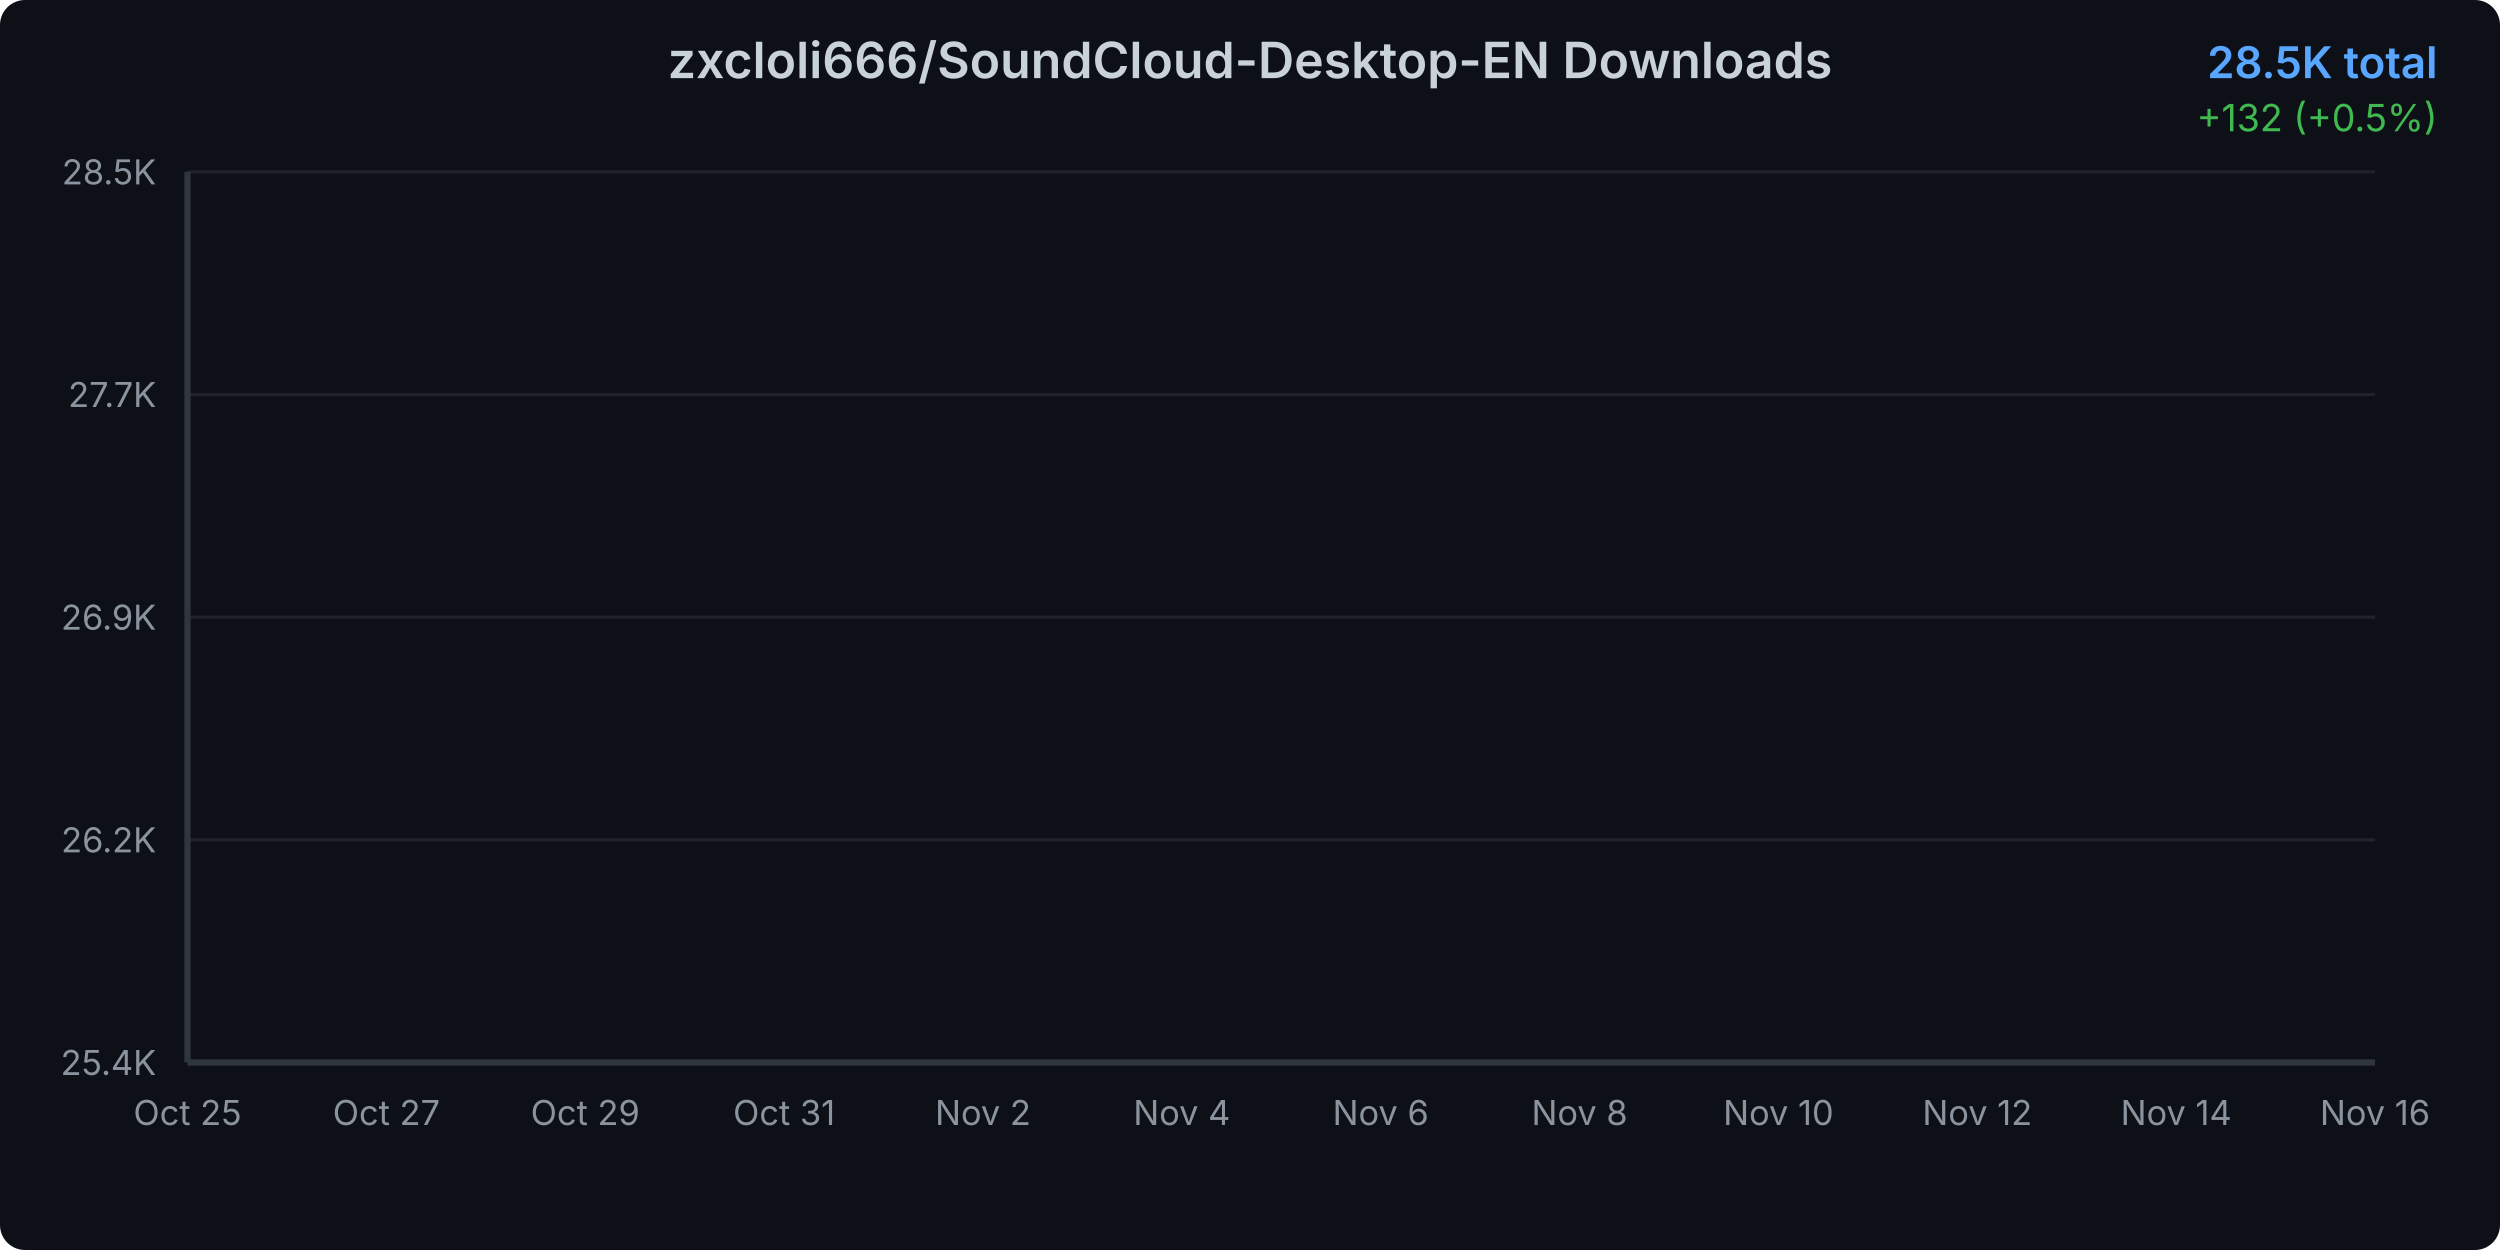
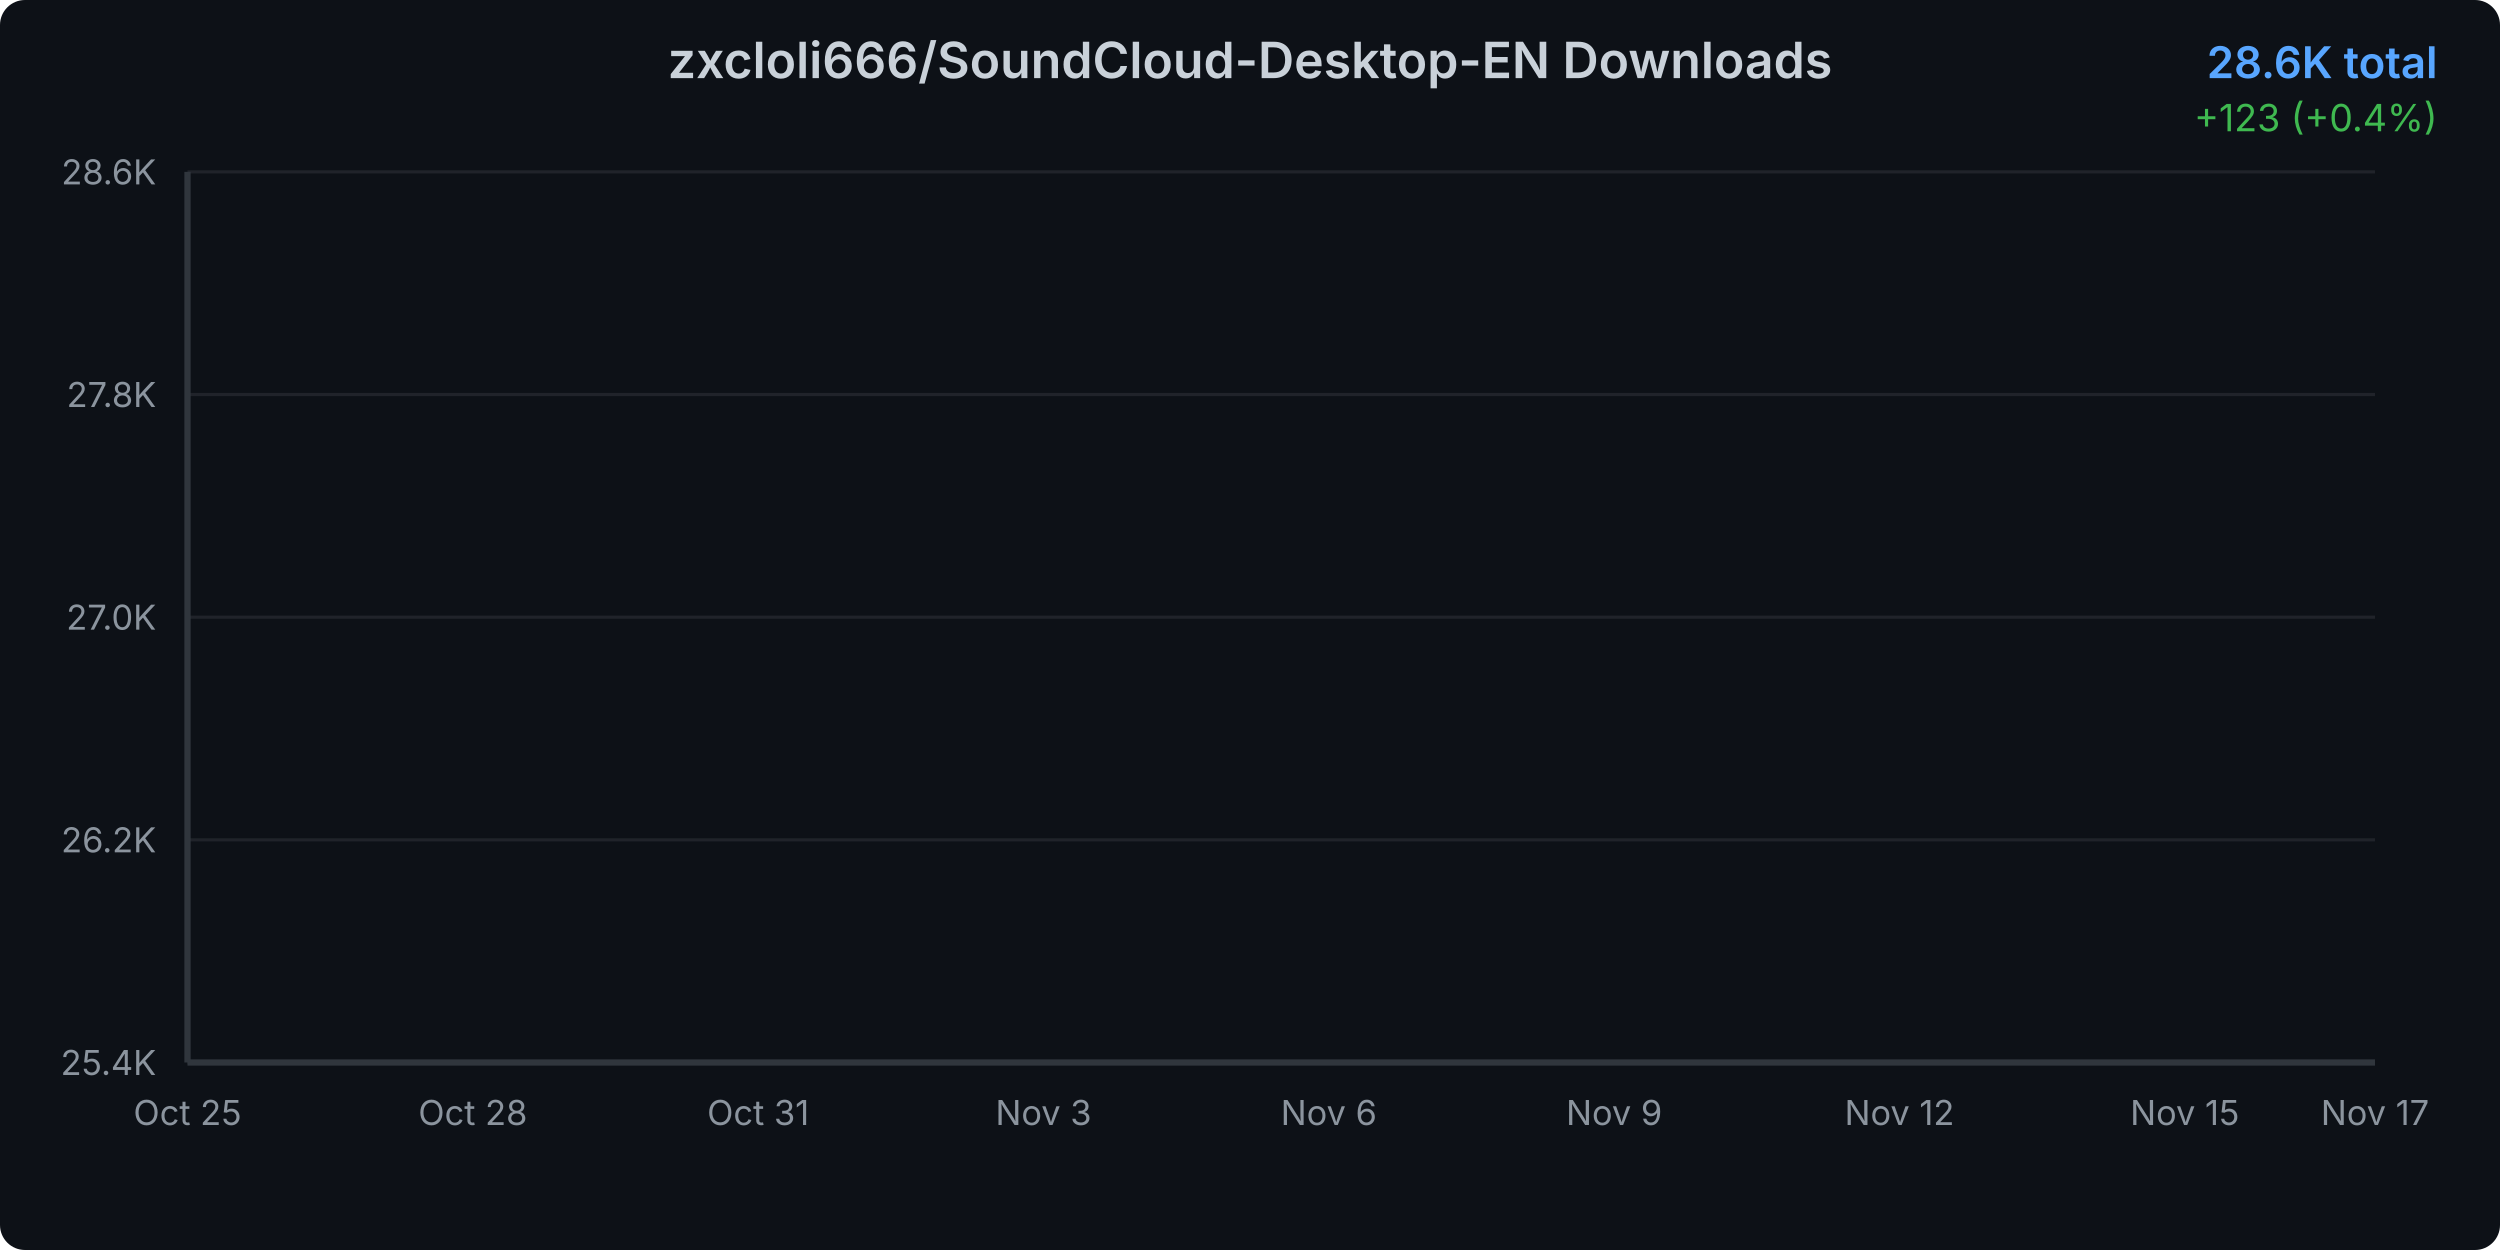
<svg xmlns="http://www.w3.org/2000/svg" width="800" height="400">
  <defs>
    <linearGradient id="areaGradient" x1="0%" y1="0%" x2="0%" y2="100%">
      <stop offset="0%" style="stop-color:#3b82f6;stop-opacity:0.3" />
      <stop offset="100%" style="stop-color:#3b82f6;stop-opacity:0.05" />
    </linearGradient>
    <filter id="glow">
      <feGaussianBlur stdDeviation="2" result="coloredBlur" />
      <feMerge>
        <feMergeNode in="coloredBlur" />
        <feMergeNode in="SourceGraphic" />
      </feMerge>
    </filter>
    <style>
      @keyframes draw {
        from { stroke-dashoffset: 2000; }
        to { stroke-dashoffset: 0; }
      }
      @keyframes fadeIn {
        from { opacity: 0; }
        to { opacity: 1; }
      }
      .line-path {
        stroke-dasharray: 2000;
        stroke-dashoffset: 2000;
        animation: draw 1.5s ease-out forwards;
      }
      .area-path {
        opacity: 0;
        animation: fadeIn 1s ease-out 0.5s forwards;
      }
      .data-point {
        opacity: 0;
        animation: fadeIn 0.5s ease-out 1s forwards;
      }
    </style>
  </defs>
  <rect width="800" height="400" fill="#0d1117" rx="8" />
  <text x="400" y="25" text-anchor="middle" fill="#c9d1d9" font-family="system-ui, -apple-system, sans-serif" font-size="16" font-weight="600">
    zxcloli666/SoundCloud-Desktop-EN Downloads
  </text>
  <text x="780" y="25" text-anchor="end" fill="#58a6ff" font-family="system-ui, -apple-system, sans-serif" font-size="14" font-weight="600">
-     28.5K total
+     28.6K total
  </text>
  <text x="780" y="42" text-anchor="end" fill="#3fb950" font-family="system-ui, -apple-system, sans-serif" font-size="12">
-     +132 (+0.5%)
+     +123 (+0.4%)
  </text>
  <g opacity="0.1">
    <line x1="60" y1="340" x2="760" y2="340" stroke="#c9d1d9" stroke-width="1" />
    <line x1="60" y1="268.75" x2="760" y2="268.75" stroke="#c9d1d9" stroke-width="1" />
    <line x1="60" y1="197.5" x2="760" y2="197.5" stroke="#c9d1d9" stroke-width="1" />
    <line x1="60" y1="126.25" x2="760" y2="126.25" stroke="#c9d1d9" stroke-width="1" />
    <line x1="60" y1="55" x2="760" y2="55" stroke="#c9d1d9" stroke-width="1" />
  </g>
  <text x="50" y="344" text-anchor="end" fill="#8b949e" font-family="system-ui, -apple-system, sans-serif" font-size="11">
      25.4K
    </text>
  <text x="50" y="272.75" text-anchor="end" fill="#8b949e" font-family="system-ui, -apple-system, sans-serif" font-size="11">
      26.2K
    </text>
  <text x="50" y="201.5" text-anchor="end" fill="#8b949e" font-family="system-ui, -apple-system, sans-serif" font-size="11">
-       26.9K
+       27.0K
    </text>
  <text x="50" y="130.25" text-anchor="end" fill="#8b949e" font-family="system-ui, -apple-system, sans-serif" font-size="11">
-       27.7K
+       27.8K
    </text>
  <text x="50" y="59" text-anchor="end" fill="#8b949e" font-family="system-ui, -apple-system, sans-serif" font-size="11">
-       28.5K
+       28.6K
    </text>
  <text x="60" y="360" text-anchor="middle" fill="#8b949e" font-family="system-ui, -apple-system, sans-serif" font-size="11">
      Oct 25
    </text>
-   <text x="123.636" y="360" text-anchor="middle" fill="#8b949e" font-family="system-ui, -apple-system, sans-serif" font-size="11">
-       Oct 27
+   <text x="151.304" y="360" text-anchor="middle" fill="#8b949e" font-family="system-ui, -apple-system, sans-serif" font-size="11">
+       Oct 28
    </text>
-   <text x="187.273" y="360" text-anchor="middle" fill="#8b949e" font-family="system-ui, -apple-system, sans-serif" font-size="11">
-       Oct 29
-     </text>
-   <text x="250.909" y="360" text-anchor="middle" fill="#8b949e" font-family="system-ui, -apple-system, sans-serif" font-size="11">
+   <text x="242.609" y="360" text-anchor="middle" fill="#8b949e" font-family="system-ui, -apple-system, sans-serif" font-size="11">
      Oct 31
    </text>
-   <text x="314.545" y="360" text-anchor="middle" fill="#8b949e" font-family="system-ui, -apple-system, sans-serif" font-size="11">
-       Nov 2
+   <text x="333.913" y="360" text-anchor="middle" fill="#8b949e" font-family="system-ui, -apple-system, sans-serif" font-size="11">
+       Nov 3
    </text>
-   <text x="378.182" y="360" text-anchor="middle" fill="#8b949e" font-family="system-ui, -apple-system, sans-serif" font-size="11">
-       Nov 4
-     </text>
-   <text x="441.818" y="360" text-anchor="middle" fill="#8b949e" font-family="system-ui, -apple-system, sans-serif" font-size="11">
+   <text x="425.217" y="360" text-anchor="middle" fill="#8b949e" font-family="system-ui, -apple-system, sans-serif" font-size="11">
      Nov 6
    </text>
-   <text x="505.455" y="360" text-anchor="middle" fill="#8b949e" font-family="system-ui, -apple-system, sans-serif" font-size="11">
-       Nov 8
+   <text x="516.522" y="360" text-anchor="middle" fill="#8b949e" font-family="system-ui, -apple-system, sans-serif" font-size="11">
+       Nov 9
    </text>
-   <text x="569.091" y="360" text-anchor="middle" fill="#8b949e" font-family="system-ui, -apple-system, sans-serif" font-size="11">
-       Nov 10
-     </text>
-   <text x="632.727" y="360" text-anchor="middle" fill="#8b949e" font-family="system-ui, -apple-system, sans-serif" font-size="11">
+   <text x="607.826" y="360" text-anchor="middle" fill="#8b949e" font-family="system-ui, -apple-system, sans-serif" font-size="11">
      Nov 12
    </text>
-   <text x="696.364" y="360" text-anchor="middle" fill="#8b949e" font-family="system-ui, -apple-system, sans-serif" font-size="11">
-       Nov 14
+   <text x="699.13" y="360" text-anchor="middle" fill="#8b949e" font-family="system-ui, -apple-system, sans-serif" font-size="11">
+       Nov 15
    </text>
  <text x="760" y="360" text-anchor="middle" fill="#8b949e" font-family="system-ui, -apple-system, sans-serif" font-size="11">
-       Nov 16
+       Nov 17
    </text>
-   <path d="M 60 340     L 60.00 340.00 L 91.82 333.42 L 123.64 325.74 L 155.45 314.76 L 187.27 303.33 L 219.09 295.75 L 250.91 285.23 L 282.73 205.23 L 314.55 196.72 L 346.36 185.11 L 378.18 169.20 L 410.00 160.51 L 441.82 148.99 L 473.64 136.92 L 505.45 129.34 L 537.27 119.28 L 569.09 111.78 L 600.91 98.34 L 632.73 92.49 L 664.55 82.52 L 696.36 77.04 L 728.18 67.07 L 760.00 55.00     L 760 340     Z" fill="url(#areaGradient)" class="area-path" />
-   <path d="M 60.00 340.00 L 91.82 333.42 L 123.64 325.74 L 155.45 314.76 L 187.27 303.33 L 219.09 295.75 L 250.91 285.23 L 282.73 205.23 L 314.55 196.72 L 346.36 185.11 L 378.18 169.20 L 410.00 160.51 L 441.82 148.99 L 473.64 136.92 L 505.45 129.34 L 537.27 119.28 L 569.09 111.78 L 600.91 98.34 L 632.73 92.49 L 664.55 82.52 L 696.36 77.04 L 728.18 67.07 L 760.00 55.00" fill="none" stroke="#3b82f6" stroke-width="3" stroke-linecap="round" stroke-linejoin="round" filter="url(#glow)" class="line-path" />
+   <path d="M 60 340     L 60.00 340.00 L 90.43 333.67 L 120.87 326.28 L 151.30 315.72 L 181.74 304.73 L 212.17 297.43 L 242.61 287.31 L 273.04 210.34 L 303.48 202.16 L 333.91 190.99 L 364.35 175.69 L 394.78 167.33 L 425.22 156.25 L 455.65 144.63 L 486.09 137.33 L 516.52 127.66 L 546.96 120.44 L 577.39 107.51 L 607.83 101.88 L 638.26 92.30 L 668.70 87.02 L 699.13 77.43 L 729.57 65.82 L 760.00 55.00     L 760 340     Z" fill="url(#areaGradient)" class="area-path" />
+   <path d="M 60.00 340.00 L 90.43 333.67 L 120.87 326.28 L 151.30 315.72 L 181.74 304.73 L 212.17 297.43 L 242.61 287.31 L 273.04 210.34 L 303.48 202.16 L 333.91 190.99 L 364.35 175.69 L 394.78 167.33 L 425.22 156.25 L 455.65 144.63 L 486.09 137.33 L 516.52 127.66 L 546.96 120.44 L 577.39 107.51 L 607.83 101.88 L 638.26 92.30 L 668.70 87.02 L 699.13 77.43 L 729.57 65.82 L 760.00 55.00" fill="none" stroke="#3b82f6" stroke-width="3" stroke-linecap="round" stroke-linejoin="round" filter="url(#glow)" class="line-path" />
  <circle cx="60" cy="340" r="4" fill="#3b82f6" stroke="#0d1117" stroke-width="2" class="data-point" />
-   <circle cx="91.818" cy="333.417" r="4" fill="#3b82f6" stroke="#0d1117" stroke-width="2" class="data-point" />
-   <circle cx="123.636" cy="325.736" r="4" fill="#3b82f6" stroke="#0d1117" stroke-width="2" class="data-point" />
-   <circle cx="155.455" cy="314.764" r="4" fill="#3b82f6" stroke="#0d1117" stroke-width="2" class="data-point" />
-   <circle cx="187.273" cy="303.335" r="4" fill="#3b82f6" stroke="#0d1117" stroke-width="2" class="data-point" />
-   <circle cx="219.091" cy="295.746" r="4" fill="#3b82f6" stroke="#0d1117" stroke-width="2" class="data-point" />
-   <circle cx="250.909" cy="285.231" r="4" fill="#3b82f6" stroke="#0d1117" stroke-width="2" class="data-point" />
-   <circle cx="282.727" cy="205.226" r="4" fill="#3b82f6" stroke="#0d1117" stroke-width="2" class="data-point" />
-   <circle cx="314.545" cy="196.723" r="4" fill="#3b82f6" stroke="#0d1117" stroke-width="2" class="data-point" />
-   <circle cx="346.364" cy="185.111" r="4" fill="#3b82f6" stroke="#0d1117" stroke-width="2" class="data-point" />
-   <circle cx="378.182" cy="169.201" r="4" fill="#3b82f6" stroke="#0d1117" stroke-width="2" class="data-point" />
-   <circle cx="410" cy="160.515" r="4" fill="#3b82f6" stroke="#0d1117" stroke-width="2" class="data-point" />
-   <circle cx="441.818" cy="148.994" r="4" fill="#3b82f6" stroke="#0d1117" stroke-width="2" class="data-point" />
-   <circle cx="473.636" cy="136.925" r="4" fill="#3b82f6" stroke="#0d1117" stroke-width="2" class="data-point" />
-   <circle cx="505.455" cy="129.336" r="4" fill="#3b82f6" stroke="#0d1117" stroke-width="2" class="data-point" />
-   <circle cx="537.273" cy="119.278" r="4" fill="#3b82f6" stroke="#0d1117" stroke-width="2" class="data-point" />
-   <circle cx="569.091" cy="111.781" r="4" fill="#3b82f6" stroke="#0d1117" stroke-width="2" class="data-point" />
-   <circle cx="600.909" cy="98.34" r="4" fill="#3b82f6" stroke="#0d1117" stroke-width="2" class="data-point" />
-   <circle cx="632.727" cy="92.488" r="4" fill="#3b82f6" stroke="#0d1117" stroke-width="2" class="data-point" />
-   <circle cx="664.545" cy="82.522" r="4" fill="#3b82f6" stroke="#0d1117" stroke-width="2" class="data-point" />
-   <circle cx="696.364" cy="77.036" r="4" fill="#3b82f6" stroke="#0d1117" stroke-width="2" class="data-point" />
-   <circle cx="728.182" cy="67.069" r="4" fill="#3b82f6" stroke="#0d1117" stroke-width="2" class="data-point" />
+   <circle cx="90.435" cy="333.667" r="4" fill="#3b82f6" stroke="#0d1117" stroke-width="2" class="data-point" />
+   <circle cx="120.87" cy="326.278" r="4" fill="#3b82f6" stroke="#0d1117" stroke-width="2" class="data-point" />
+   <circle cx="151.304" cy="315.722" r="4" fill="#3b82f6" stroke="#0d1117" stroke-width="2" class="data-point" />
+   <circle cx="181.739" cy="304.727" r="4" fill="#3b82f6" stroke="#0d1117" stroke-width="2" class="data-point" />
+   <circle cx="212.174" cy="297.426" r="4" fill="#3b82f6" stroke="#0d1117" stroke-width="2" class="data-point" />
+   <circle cx="242.609" cy="287.31" r="4" fill="#3b82f6" stroke="#0d1117" stroke-width="2" class="data-point" />
+   <circle cx="273.043" cy="210.343" r="4" fill="#3b82f6" stroke="#0d1117" stroke-width="2" class="data-point" />
+   <circle cx="303.478" cy="202.162" r="4" fill="#3b82f6" stroke="#0d1117" stroke-width="2" class="data-point" />
+   <circle cx="333.913" cy="190.991" r="4" fill="#3b82f6" stroke="#0d1117" stroke-width="2" class="data-point" />
+   <circle cx="364.348" cy="175.685" r="4" fill="#3b82f6" stroke="#0d1117" stroke-width="2" class="data-point" />
+   <circle cx="394.783" cy="167.329" r="4" fill="#3b82f6" stroke="#0d1117" stroke-width="2" class="data-point" />
+   <circle cx="425.217" cy="156.245" r="4" fill="#3b82f6" stroke="#0d1117" stroke-width="2" class="data-point" />
+   <circle cx="455.652" cy="144.634" r="4" fill="#3b82f6" stroke="#0d1117" stroke-width="2" class="data-point" />
+   <circle cx="486.087" cy="137.333" r="4" fill="#3b82f6" stroke="#0d1117" stroke-width="2" class="data-point" />
+   <circle cx="516.522" cy="127.657" r="4" fill="#3b82f6" stroke="#0d1117" stroke-width="2" class="data-point" />
+   <circle cx="546.957" cy="120.444" r="4" fill="#3b82f6" stroke="#0d1117" stroke-width="2" class="data-point" />
+   <circle cx="577.391" cy="107.514" r="4" fill="#3b82f6" stroke="#0d1117" stroke-width="2" class="data-point" />
+   <circle cx="607.826" cy="101.884" r="4" fill="#3b82f6" stroke="#0d1117" stroke-width="2" class="data-point" />
+   <circle cx="638.261" cy="92.296" r="4" fill="#3b82f6" stroke="#0d1117" stroke-width="2" class="data-point" />
+   <circle cx="668.696" cy="87.019" r="4" fill="#3b82f6" stroke="#0d1117" stroke-width="2" class="data-point" />
+   <circle cx="699.13" cy="77.431" r="4" fill="#3b82f6" stroke="#0d1117" stroke-width="2" class="data-point" />
+   <circle cx="729.565" cy="65.819" r="4" fill="#3b82f6" stroke="#0d1117" stroke-width="2" class="data-point" />
  <circle cx="760" cy="55" r="4" fill="#3b82f6" stroke="#0d1117" stroke-width="2" class="data-point" />
  <line x1="60" y1="55" x2="60" y2="340" stroke="#30363d" stroke-width="2" />
  <line x1="60" y1="340" x2="760" y2="340" stroke="#30363d" stroke-width="2" />
</svg>
